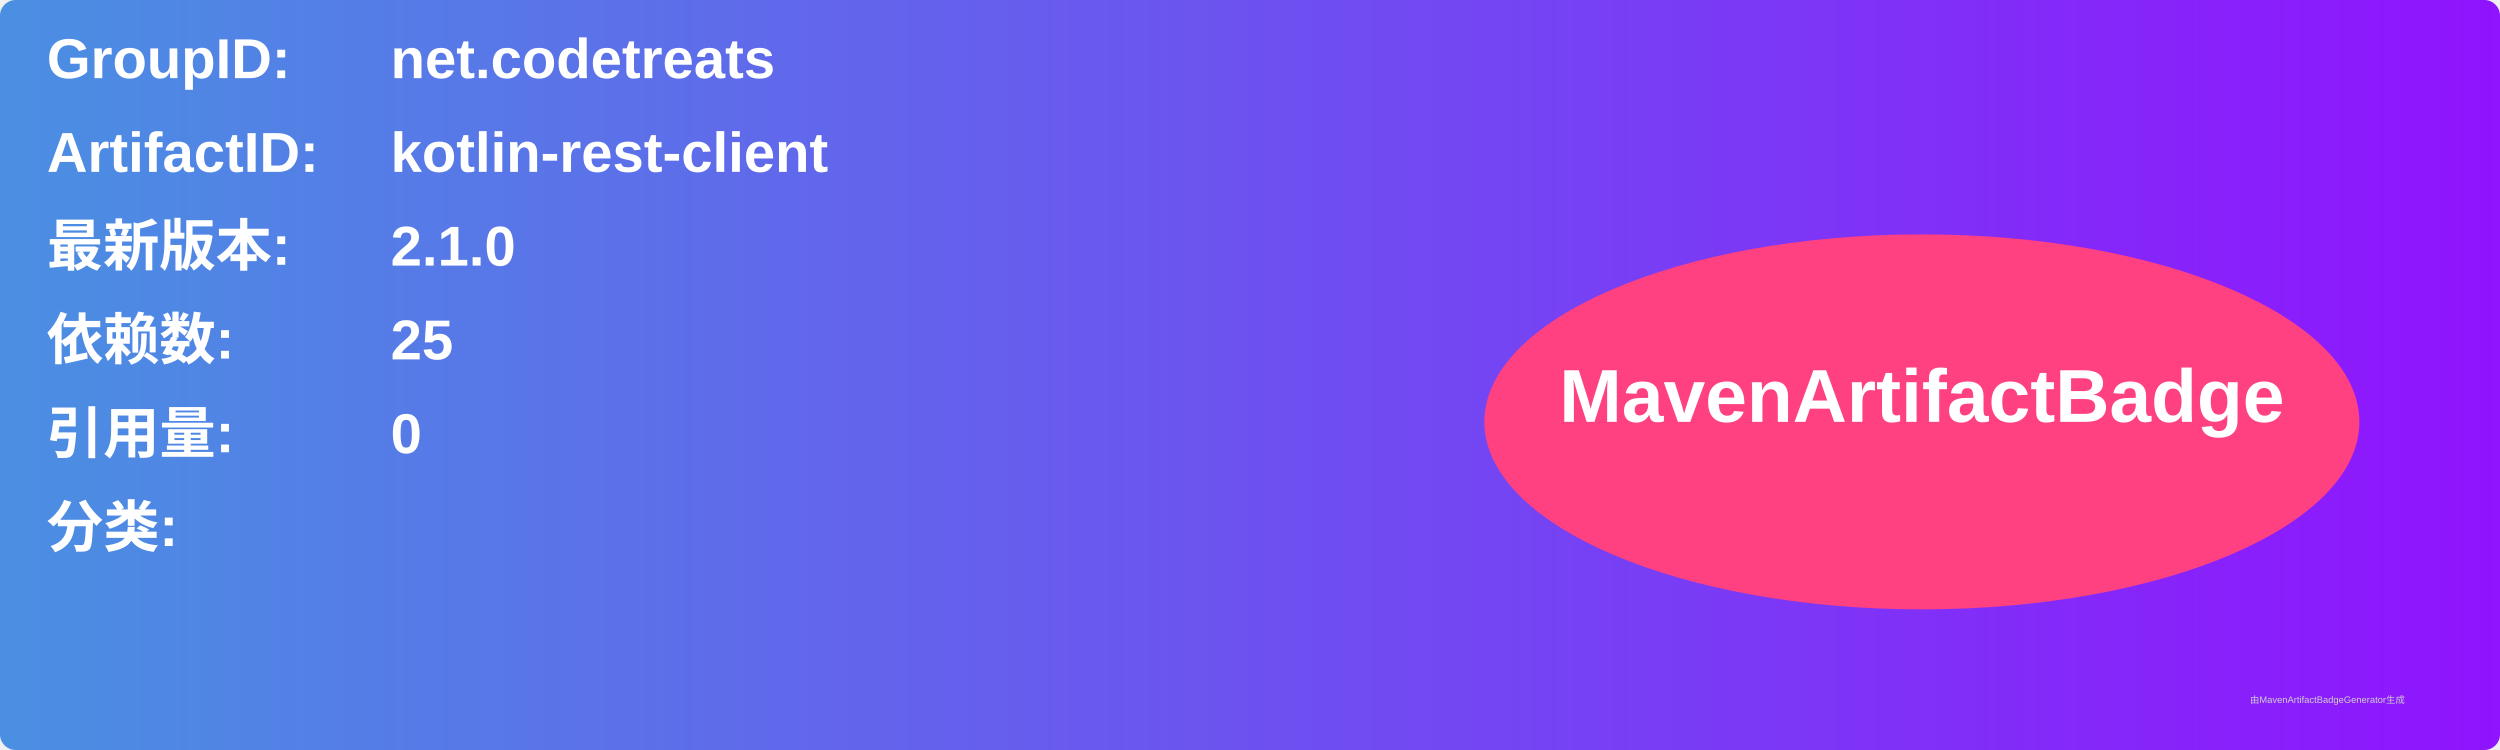
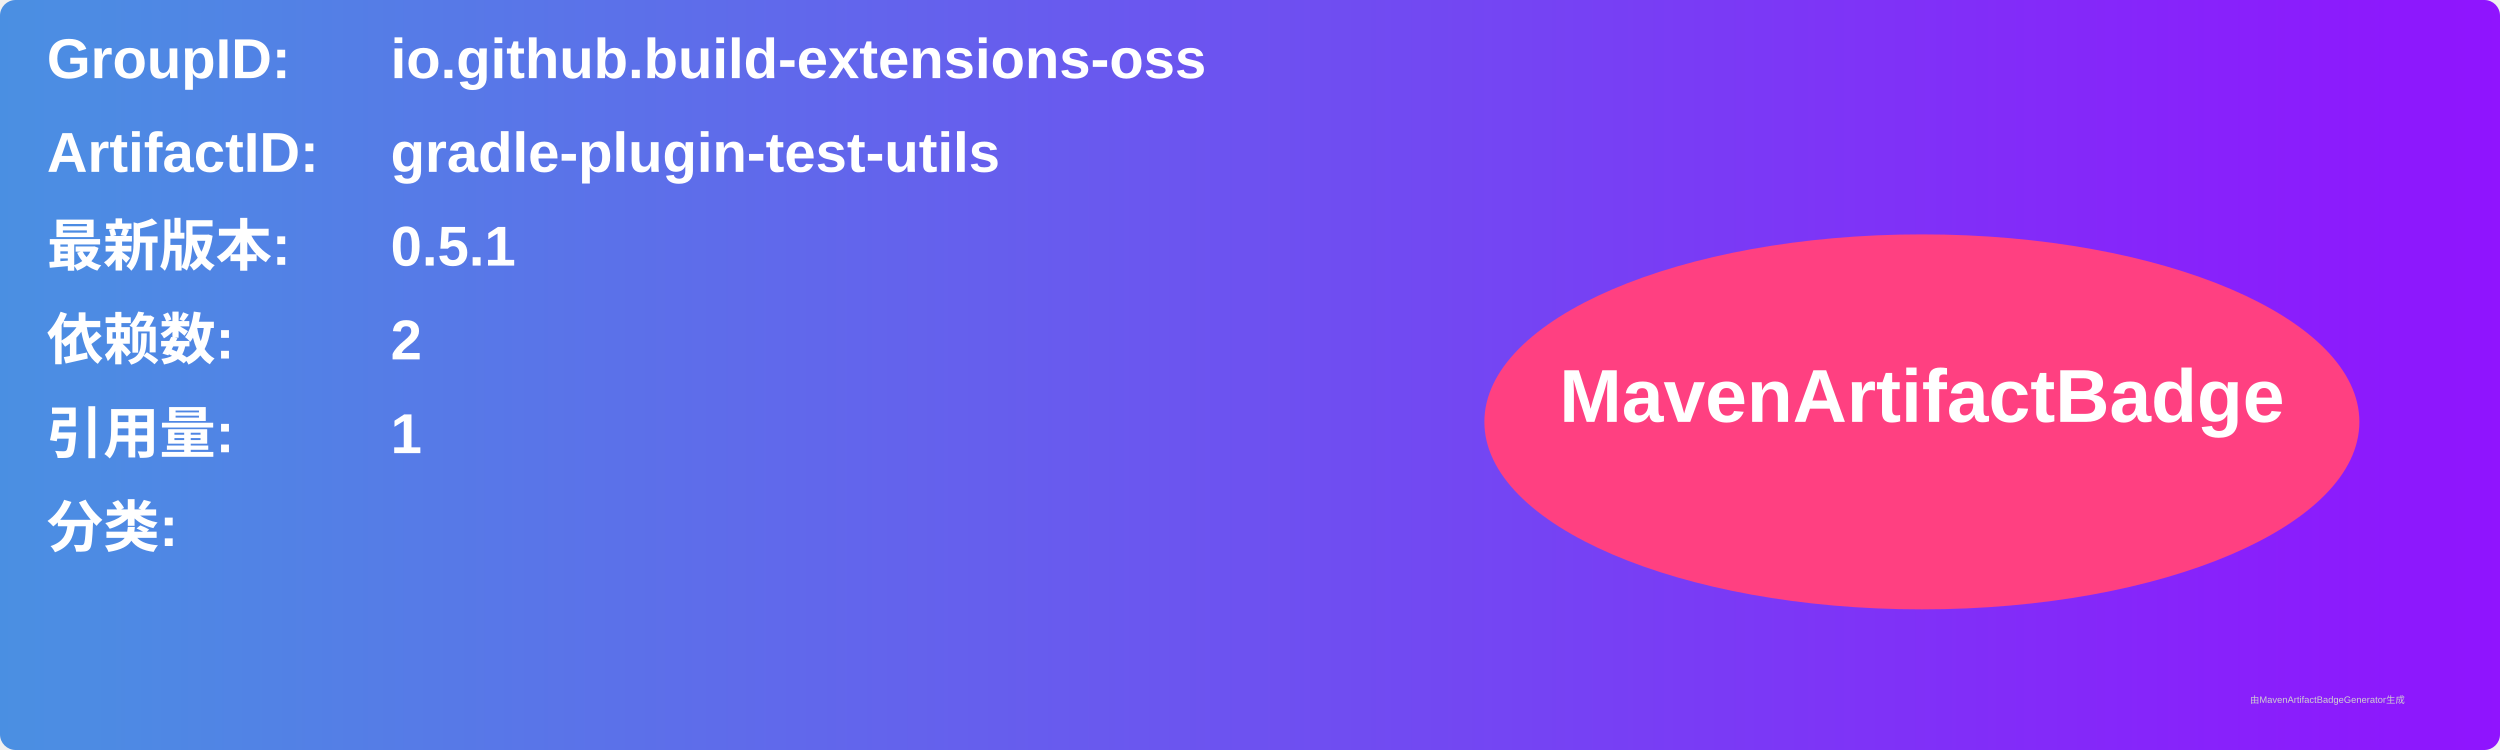
<svg xmlns="http://www.w3.org/2000/svg" width="800" height="240" viewBox="0 0 800 240">
  <linearGradient id="grad" x1="0%" y1="0%" x2="100%" y2="0%">
    <stop offset="0%" stop-color="#4a90e2" />
    <stop offset="100%" stop-color="#9013fe" />
  </linearGradient>
  <rect width="100%" height="100%" rx="5" ry="5" fill="url(#grad)" />
  <g transform="translate(15, 15)">
    <text x="0" y="10" font-family="Arial" font-size="18" fill="white" font-weight="bold" width="260">GroupID:</text>
-     <text x="110" y="10" font-family="Arial" font-size="18" fill="white" font-weight="bold" width="460">net.codetreats</text>
+     <text x="110" y="10" font-family="Arial" font-size="18" fill="white" font-weight="bold" width="460">io.github.build-extensions-oss</text>
    <text x="0" y="40" font-family="Arial" font-size="18" fill="white" font-weight="bold" width="260">ArtifactID:</text>
-     <text x="110" y="40" font-family="Arial" font-size="18" fill="white" font-weight="bold" width="460">kotlin-rest-client</text>
+     <text x="110" y="40" font-family="Arial" font-size="18" fill="white" font-weight="bold" width="460">gradle-plugin-test-utils</text>
    <text x="0" y="70" font-family="Arial" font-size="18" fill="white" font-weight="bold">最新版本:</text>
    <text x="110" y="70" font-family="Arial" font-size="18" fill="white" font-weight="bold">
-       <tspan font-weight="bold">2.1.0</tspan>
+       <tspan font-weight="bold">0.5.1</tspan>
    </text>
    <text x="0" y="100" font-family="Arial" font-size="18" fill="white" font-weight="bold">依赖数: </text>
    <text x="110" y="100" font-family="Arial" font-size="18" fill="white">
-       <tspan font-weight="bold">25</tspan>
+       <tspan font-weight="bold">2</tspan>
    </text>
    <text x="0" y="130" font-family="Arial" font-size="18" fill="white" font-weight="bold">引用量: </text>
    <text x="110" y="130" font-family="Arial" font-size="18" fill="white">
-       <tspan font-weight="bold">0</tspan>
+       <tspan font-weight="bold">1</tspan>
    </text>
    <text x="0" y="160" font-family="Arial" font-size="18" fill="white" font-weight="bold">分类:</text>
    <text x="10" y="190" font-family="Arial" font-size="10" fill="white">
      <tspan font-weight="bold" />
    </text>
    <ellipse cx="600" cy="120" rx="140" ry="60" fill="#ff4081" />
    <text x="600" y="120" text-anchor="middle" font-family="Arial" font-size="24" fill="white" font-weight="bold">MavenArtifactBadge</text>
  </g>
  <text x="720" y="225" font-family="Arial" font-size="3" fill="#d0d0d0">由MavenArtifactBadgeGenerator生成</text>
</svg>
